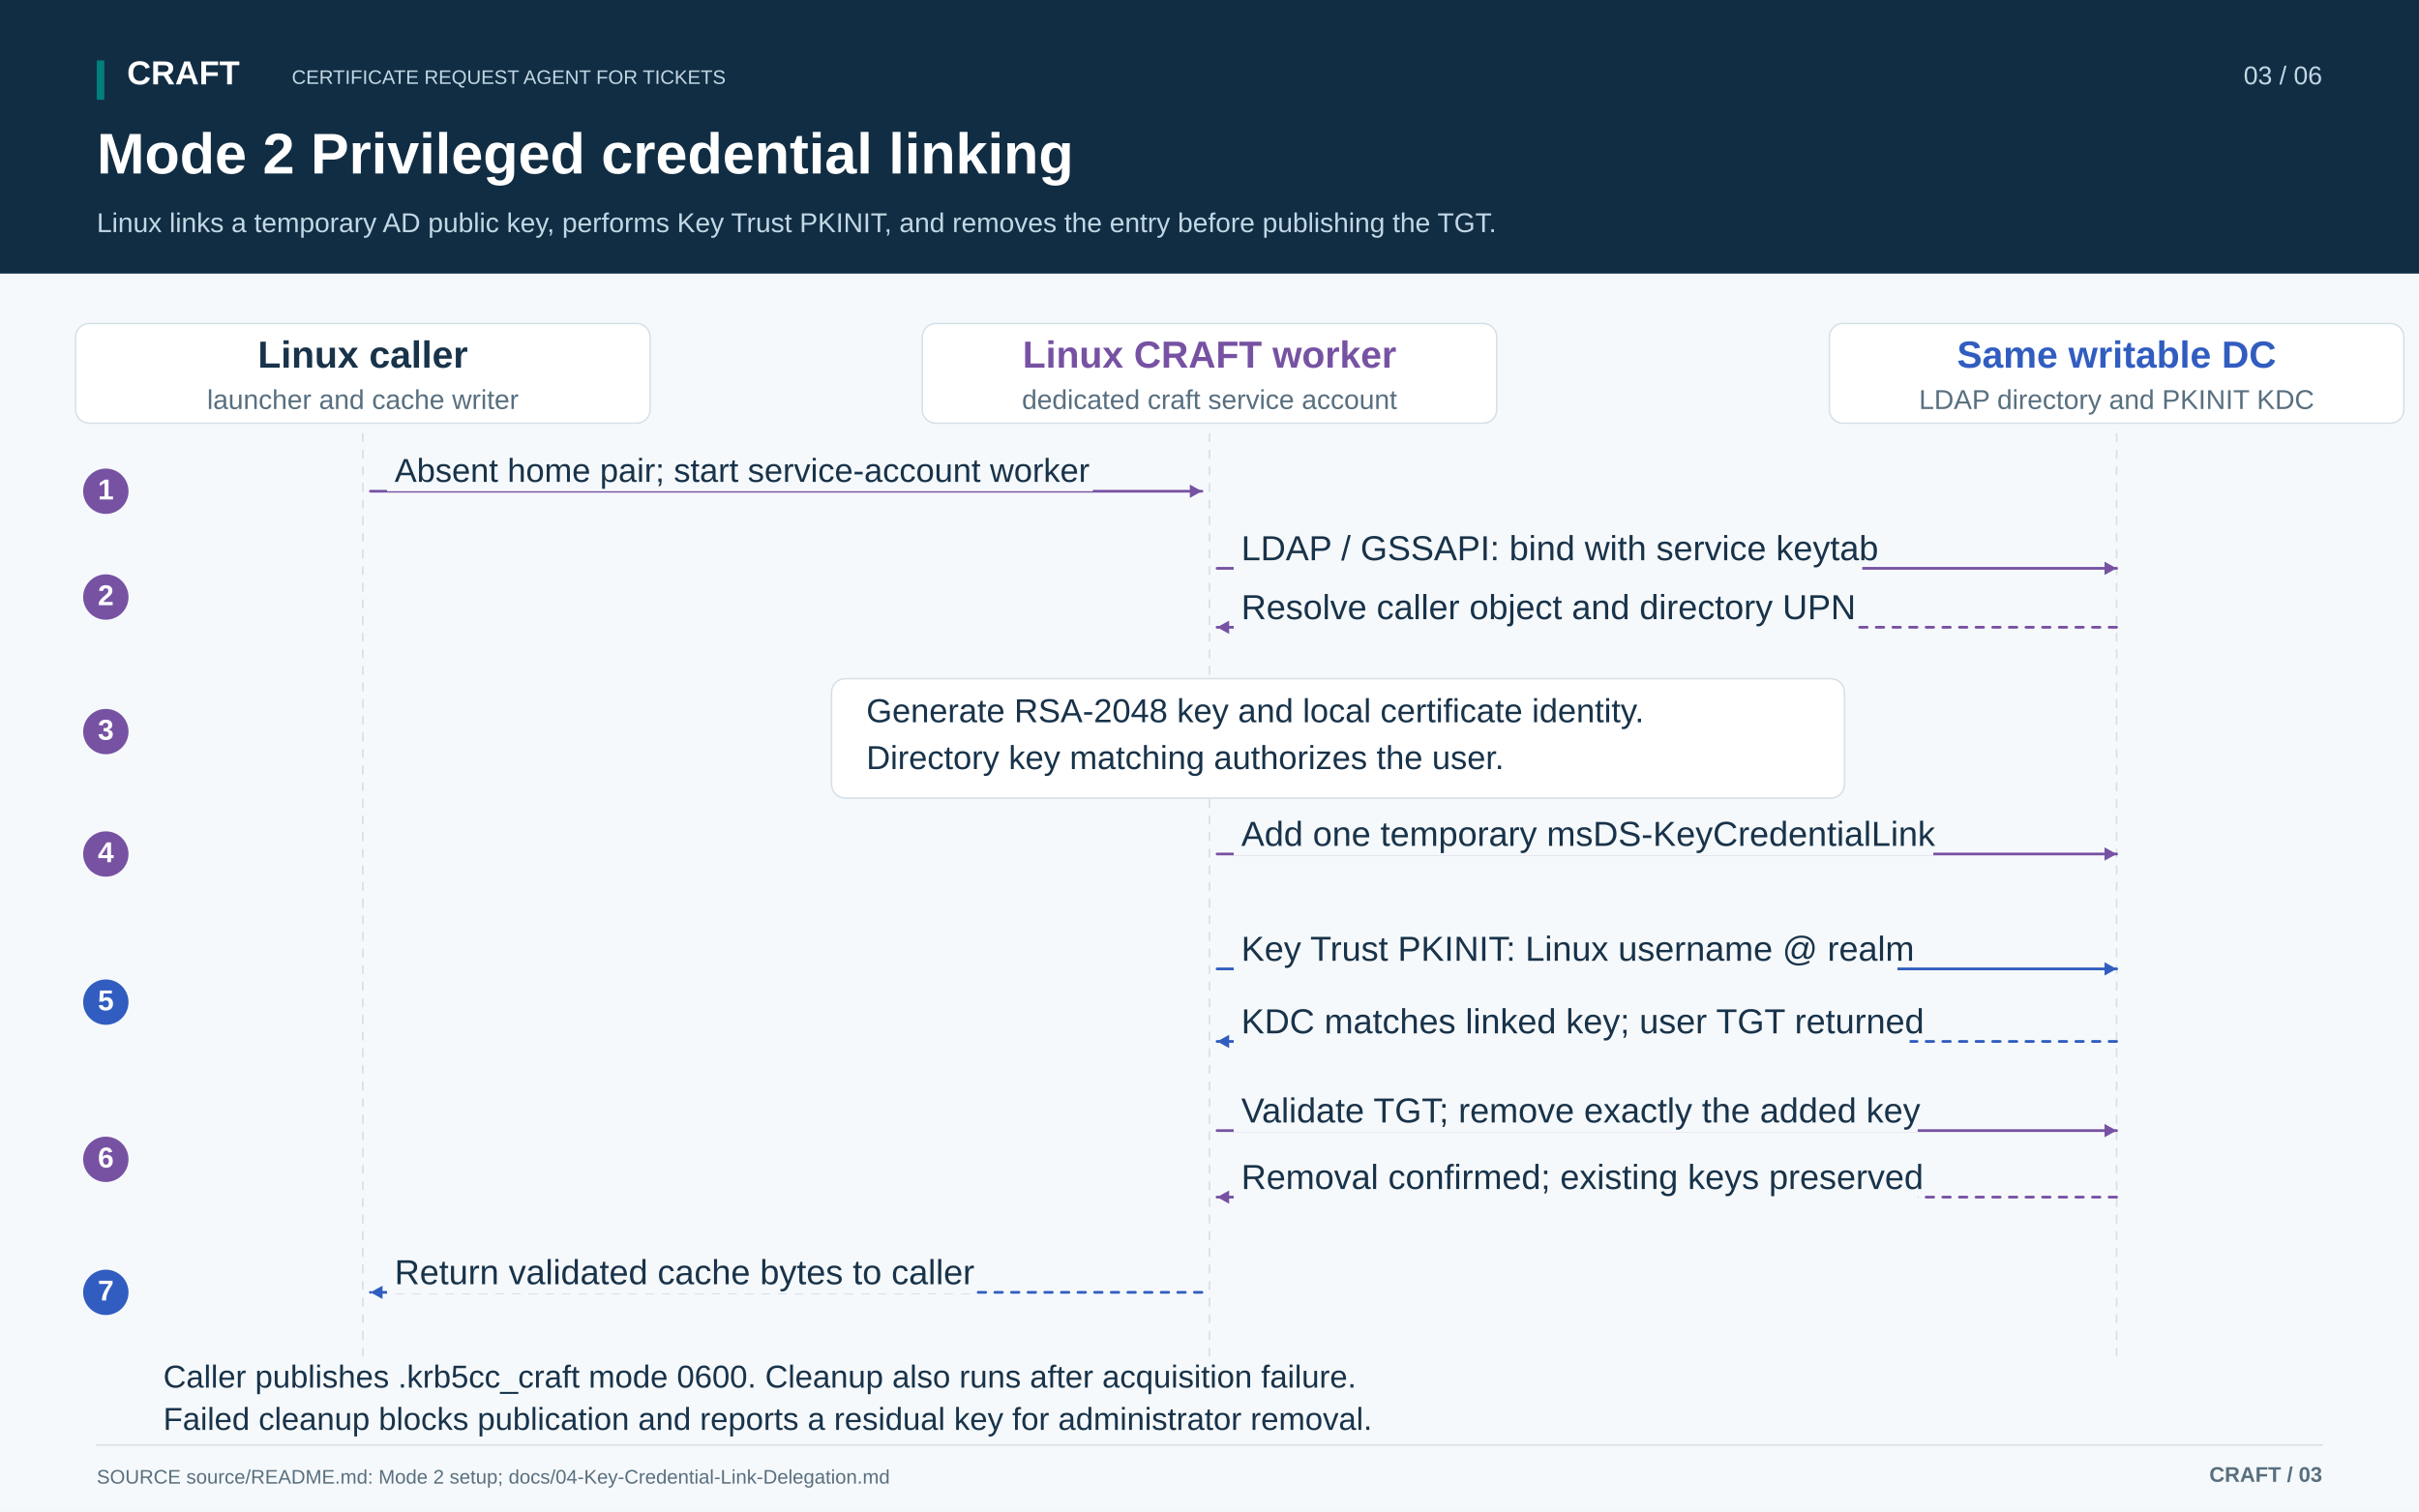
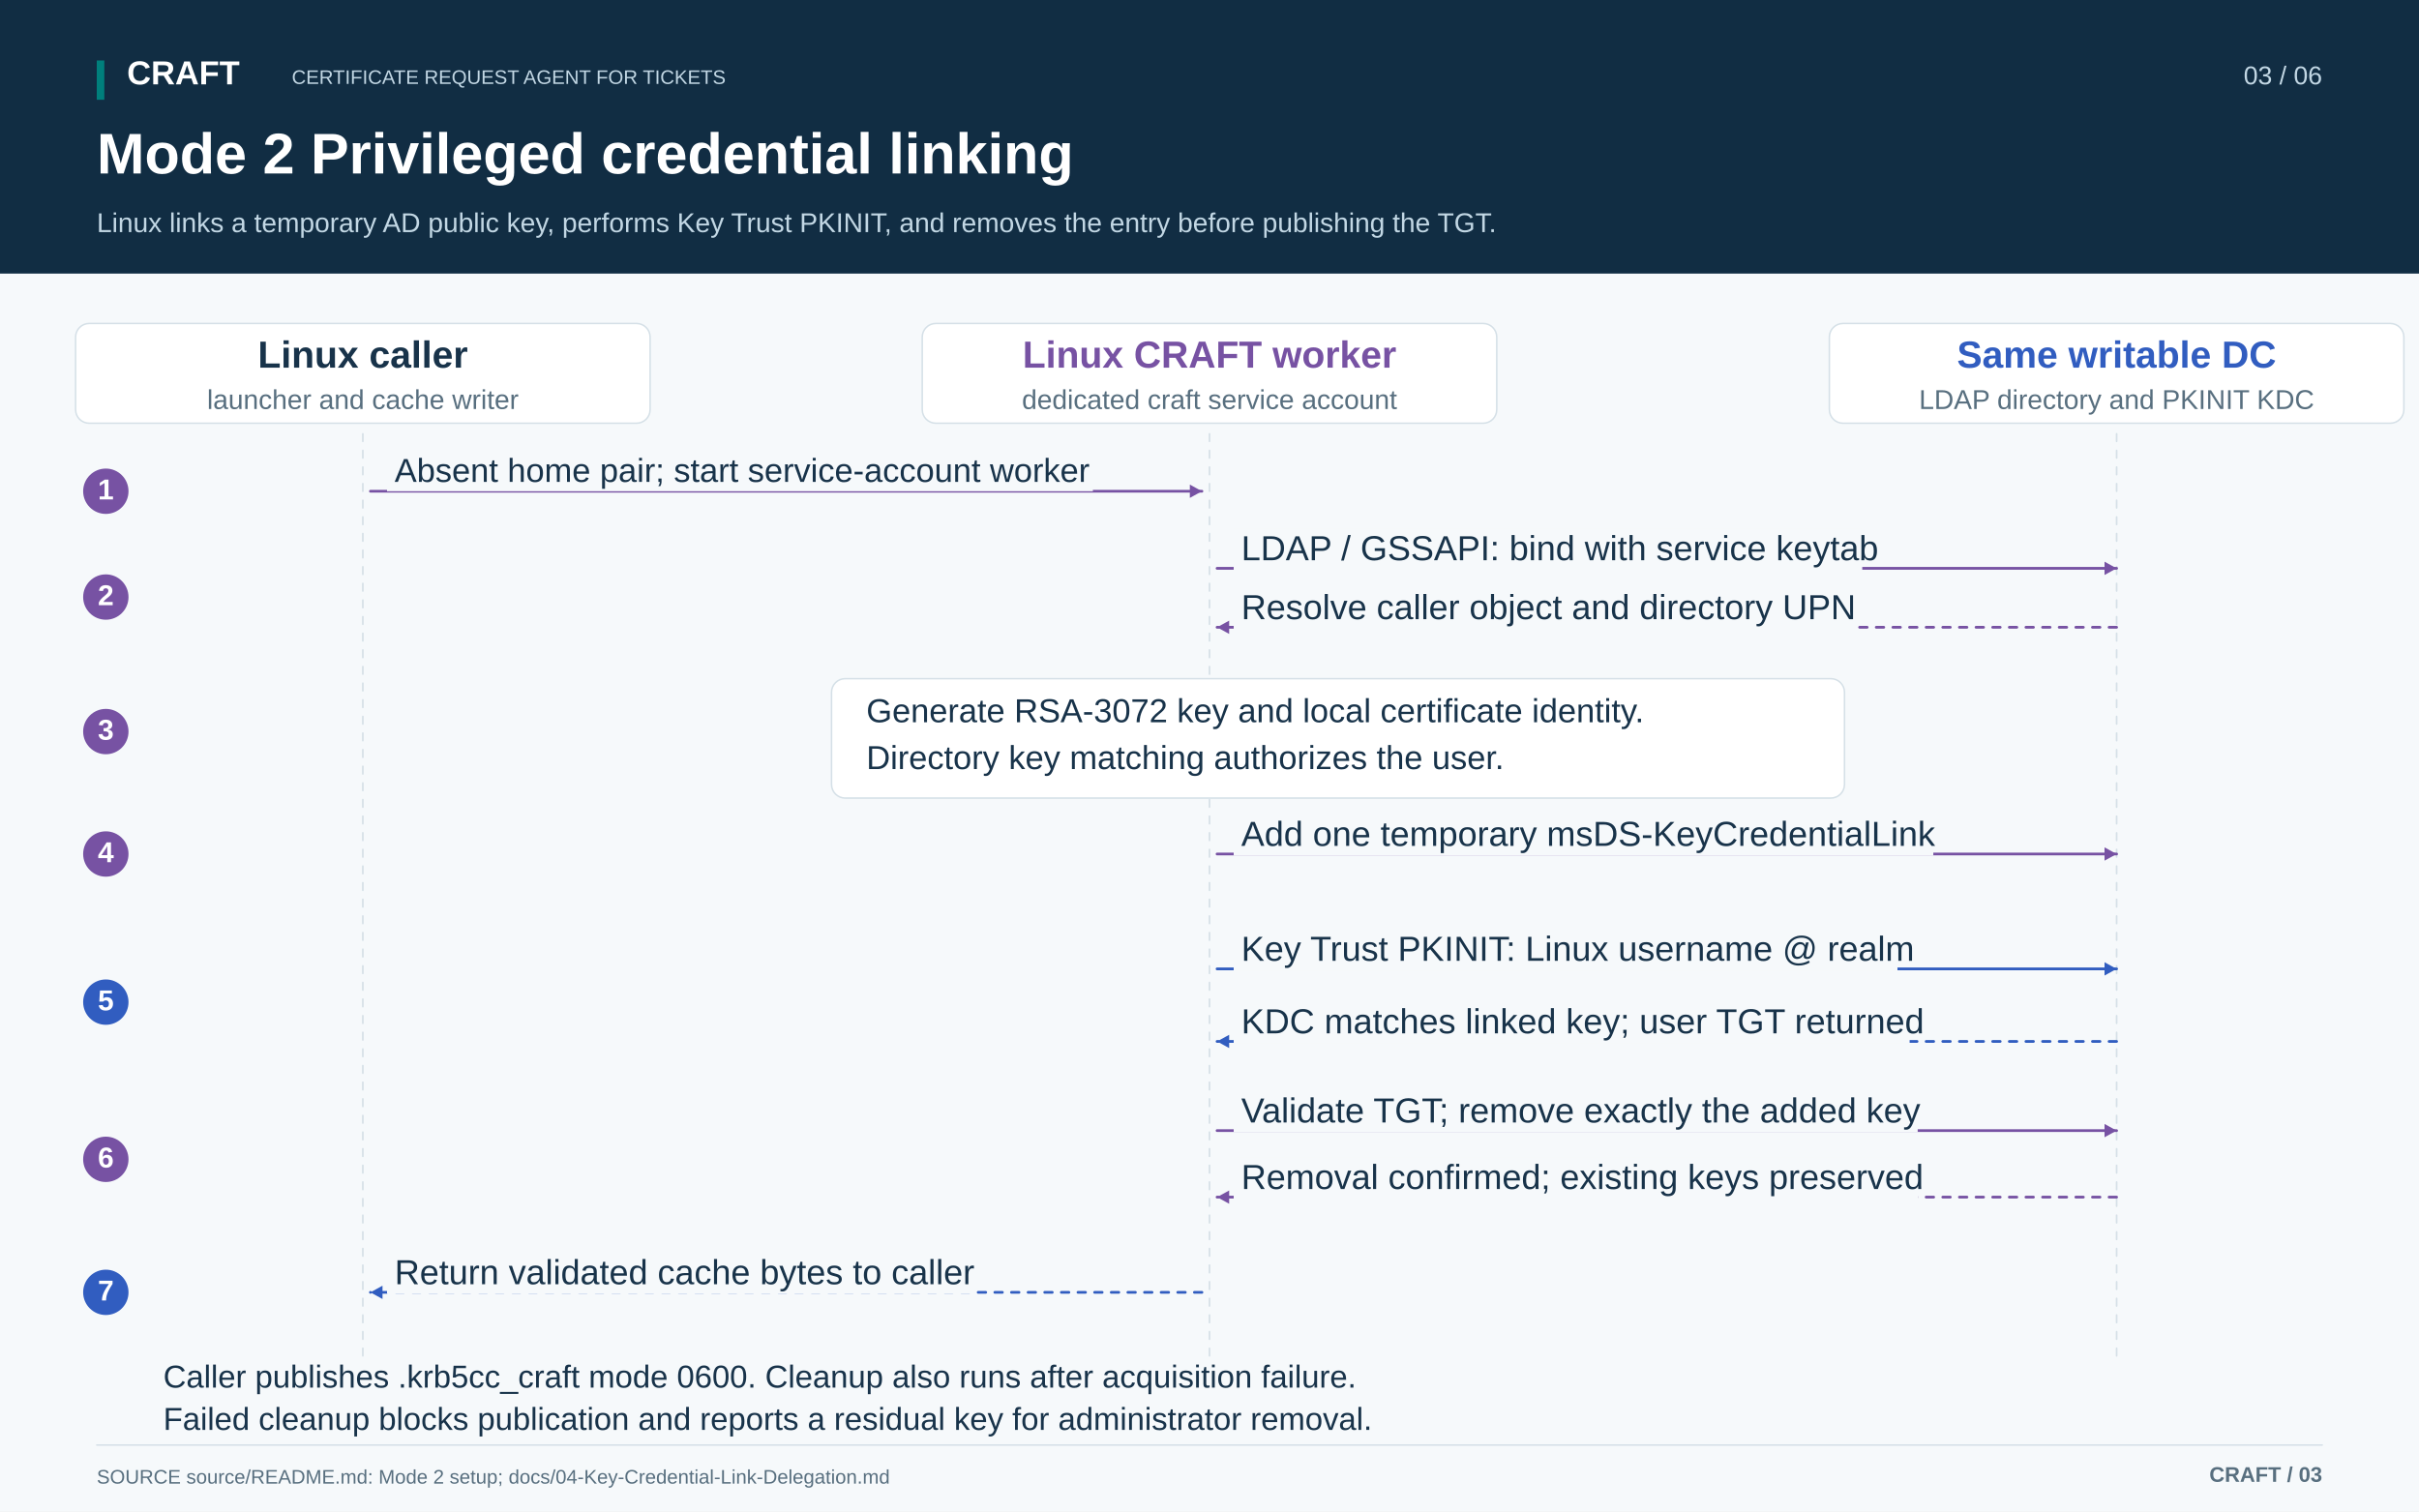
<svg xmlns="http://www.w3.org/2000/svg" width="1600" height="1000" viewBox="0 0 1600 1000" role="img" aria-labelledby="03-credential-linking-sequence-title 03-credential-linking-sequence-desc">
  <rect x="0" y="0" width="1600" height="1000" rx="0" fill="#F6F9FB" stroke="none" stroke-width="1" />
  <rect x="0" y="0" width="1600" height="181" rx="0" fill="#112D43" stroke="none" stroke-width="1" />
  <rect x="64" y="40" width="5" height="26" rx="0" fill="#007F7C" stroke="none" stroke-width="1" />
  <text x="84" y="55.82" font-size="22" font-family="'Segoe UI', Arial, sans-serif" fill="#FFFFFF" font-weight="600" text-anchor="start">CRAFT</text>
  <text x="193" y="55.53" font-size="13" font-family="'Segoe UI', Arial, sans-serif" fill="#C2D7E4" font-weight="400" text-anchor="start">CERTIFICATE REQUEST AGENT FOR TICKETS</text>
  <text x="1536" y="55.77" font-size="17" font-family="'Segoe UI', Arial, sans-serif" fill="#C2D7E4" font-weight="400" text-anchor="end">03 / 06</text>
  <text x="64" y="114.78" font-size="38" font-family="'Segoe UI', Arial, sans-serif" fill="#FFFFFF" font-weight="600" text-anchor="start">Mode 2  Privileged credential linking</text>
  <text x="64" y="153.58" font-size="18" font-family="'Segoe UI', Arial, sans-serif" fill="#C2D7E4" font-weight="400" text-anchor="start">Linux links a temporary AD public key, performs Key Trust PKINIT, and removes the entry before publishing the TGT.</text>
  <rect x="50" y="214" width="380" height="66" rx="9" fill="#FFFFFF" stroke="#D5E0E7" stroke-width="1" />
  <text x="240" y="243.25" font-size="25" font-family="'Segoe UI', Arial, sans-serif" fill="#18334A" font-weight="600" text-anchor="middle">Linux caller</text>
  <text x="240" y="270.58" font-size="18" font-family="'Segoe UI', Arial, sans-serif" fill="#586F7F" font-weight="400" text-anchor="middle">launcher and cache writer</text>
  <polyline points="240,287 240,899" fill="none" stroke="#D5E0E7" stroke-width="1.1" stroke-linecap="round" stroke-linejoin="round" stroke-dasharray="5 6" />
  <rect x="610" y="214" width="380" height="66" rx="9" fill="#FFFFFF" stroke="#D5E0E7" stroke-width="1" />
  <text x="800" y="243.25" font-size="25" font-family="'Segoe UI', Arial, sans-serif" fill="#7752A3" font-weight="600" text-anchor="middle">Linux CRAFT worker</text>
  <text x="800" y="270.58" font-size="18" font-family="'Segoe UI', Arial, sans-serif" fill="#586F7F" font-weight="400" text-anchor="middle">dedicated craft service account</text>
  <polyline points="800,287 800,899" fill="none" stroke="#D5E0E7" stroke-width="1.1" stroke-linecap="round" stroke-linejoin="round" stroke-dasharray="5 6" />
  <rect x="1210" y="214" width="380" height="66" rx="9" fill="#FFFFFF" stroke="#D5E0E7" stroke-width="1" />
  <text x="1400" y="243.25" font-size="25" font-family="'Segoe UI', Arial, sans-serif" fill="#315DC0" font-weight="600" text-anchor="middle">Same writable DC</text>
  <text x="1400" y="270.58" font-size="18" font-family="'Segoe UI', Arial, sans-serif" fill="#586F7F" font-weight="400" text-anchor="middle">LDAP directory and PKINIT KDC</text>
  <polyline points="1400,287 1400,899" fill="none" stroke="#D5E0E7" stroke-width="1.1" stroke-linecap="round" stroke-linejoin="round" stroke-dasharray="5 6" />
  <circle cx="70" cy="325" r="15" fill="#7752A3" stroke="none" stroke-width="1" />
  <text x="70" y="330.39" font-size="19" font-family="'Segoe UI', Arial, sans-serif" fill="#FFFFFF" font-weight="600" text-anchor="middle">1</text>
  <polyline points="245,325 795,325" fill="none" stroke="#7752A3" stroke-width="1.8" stroke-linecap="round" stroke-linejoin="round" />
  <polygon points="795,325 787.0,320.6 787.0,329.4" fill="#7752A3" />
  <rect x="256" y="299" width="466.865" height="26" rx="0" fill="#F6F9FB" stroke="none" stroke-width="1" />
  <text x="261" y="318.82" font-size="22" font-family="'Segoe UI', Arial, sans-serif" fill="#18334A" font-weight="400" text-anchor="start">Absent home pair; start service-account worker</text>
  <circle cx="70" cy="395" r="15" fill="#7752A3" stroke="none" stroke-width="1" />
  <text x="70" y="400.39" font-size="19" font-family="'Segoe UI', Arial, sans-serif" fill="#FFFFFF" font-weight="600" text-anchor="middle">2</text>
  <polyline points="805,376 1400,376" fill="none" stroke="#7752A3" stroke-width="1.8" stroke-linecap="round" stroke-linejoin="round" />
  <polygon points="1400,376 1392.0,371.6 1392.0,380.4" fill="#7752A3" />
  <rect x="816" y="350" width="415.757" height="27" rx="0" fill="#F6F9FB" stroke="none" stroke-width="1" />
  <text x="821" y="370.63" font-size="23" font-family="'Segoe UI', Arial, sans-serif" fill="#18334A" font-weight="400" text-anchor="start">LDAP / GSSAPI: bind with service keytab</text>
  <polyline points="1400,415 805,415" fill="none" stroke="#7752A3" stroke-width="1.8" stroke-linecap="round" stroke-linejoin="round" stroke-dasharray="5 6" />
  <polygon points="805,415 813.0,419.4 813.0,410.6" fill="#7752A3" />
  <rect x="816" y="389" width="409.951" height="27" rx="0" fill="#F6F9FB" stroke="none" stroke-width="1" />
  <text x="821" y="409.63" font-size="23" font-family="'Segoe UI', Arial, sans-serif" fill="#18334A" font-weight="400" text-anchor="start">Resolve caller object and directory UPN</text>
  <circle cx="70" cy="484" r="15" fill="#7752A3" stroke="none" stroke-width="1" />
  <text x="70" y="489.39" font-size="19" font-family="'Segoe UI', Arial, sans-serif" fill="#FFFFFF" font-weight="600" text-anchor="middle">3</text>
  <rect x="550" y="449" width="670" height="79" rx="9" fill="#FFFFFF" stroke="#D5E0E7" stroke-width="1" />
-   <text x="573" y="477.82" font-size="22" font-family="'Segoe UI', Arial, sans-serif" fill="#18334A" font-weight="400" text-anchor="start">Generate RSA-2048 key and local certificate identity.</text>
+   <text x="573" y="477.82" font-size="22" font-family="'Segoe UI', Arial, sans-serif" fill="#18334A" font-weight="400" text-anchor="start">Generate RSA-3072 key and local certificate identity.</text>
  <text x="573" y="508.82" font-size="22" font-family="'Segoe UI', Arial, sans-serif" fill="#18334A" font-weight="400" text-anchor="start">Directory key matching authorizes the user.</text>
  <circle cx="70" cy="565" r="15" fill="#7752A3" stroke="none" stroke-width="1" />
  <text x="70" y="570.39" font-size="19" font-family="'Segoe UI', Arial, sans-serif" fill="#FFFFFF" font-weight="600" text-anchor="middle">4</text>
  <polyline points="805,565 1400,565" fill="none" stroke="#7752A3" stroke-width="1.8" stroke-linecap="round" stroke-linejoin="round" />
  <polygon points="1400,565 1392.0,560.6 1392.0,569.4" fill="#7752A3" />
  <rect x="816" y="539" width="462.745" height="27" rx="0" fill="#F6F9FB" stroke="none" stroke-width="1" />
  <text x="821" y="559.63" font-size="23" font-family="'Segoe UI', Arial, sans-serif" fill="#18334A" font-weight="400" text-anchor="start">Add one temporary msDS-KeyCredentialLink</text>
  <circle cx="70" cy="663" r="15" fill="#315DC0" stroke="none" stroke-width="1" />
  <text x="70" y="668.39" font-size="19" font-family="'Segoe UI', Arial, sans-serif" fill="#FFFFFF" font-weight="600" text-anchor="middle">5</text>
  <polyline points="805,641 1400,641" fill="none" stroke="#315DC0" stroke-width="1.8" stroke-linecap="round" stroke-linejoin="round" />
  <polygon points="1400,641 1392.0,636.6 1392.0,645.4" fill="#315DC0" />
  <rect x="816" y="615" width="439.038" height="27" rx="0" fill="#F6F9FB" stroke="none" stroke-width="1" />
  <text x="821" y="635.63" font-size="23" font-family="'Segoe UI', Arial, sans-serif" fill="#18334A" font-weight="400" text-anchor="start">Key Trust PKINIT: Linux username @ realm</text>
  <polyline points="1400,689 805,689" fill="none" stroke="#315DC0" stroke-width="1.8" stroke-linecap="round" stroke-linejoin="round" stroke-dasharray="5 6" />
  <polygon points="805,689 813.0,693.4 813.0,684.6" fill="#315DC0" />
  <rect x="816" y="663" width="447.079" height="27" rx="0" fill="#F6F9FB" stroke="none" stroke-width="1" />
  <text x="821" y="683.63" font-size="23" font-family="'Segoe UI', Arial, sans-serif" fill="#18334A" font-weight="400" text-anchor="start">KDC matches linked key; user TGT returned</text>
  <circle cx="70" cy="767" r="15" fill="#7752A3" stroke="none" stroke-width="1" />
  <text x="70" y="772.39" font-size="19" font-family="'Segoe UI', Arial, sans-serif" fill="#FFFFFF" font-weight="600" text-anchor="middle">6</text>
  <polyline points="805,748 1400,748" fill="none" stroke="#7752A3" stroke-width="1.8" stroke-linecap="round" stroke-linejoin="round" />
  <polygon points="1400,748 1392.0,743.6 1392.0,752.4" fill="#7752A3" />
  <rect x="816" y="722" width="452.413" height="27" rx="0" fill="#F6F9FB" stroke="none" stroke-width="1" />
  <text x="821" y="742.63" font-size="23" font-family="'Segoe UI', Arial, sans-serif" fill="#18334A" font-weight="400" text-anchor="start">Validate TGT; remove exactly the added key</text>
  <polyline points="1400,792 805,792" fill="none" stroke="#7752A3" stroke-width="1.8" stroke-linecap="round" stroke-linejoin="round" stroke-dasharray="5 6" />
  <polygon points="805,792 813.0,796.4 813.0,787.6" fill="#7752A3" />
  <rect x="816" y="766" width="452.918" height="27" rx="0" fill="#F6F9FB" stroke="none" stroke-width="1" />
  <text x="821" y="786.63" font-size="23" font-family="'Segoe UI', Arial, sans-serif" fill="#18334A" font-weight="400" text-anchor="start">Removal confirmed; existing keys preserved</text>
  <circle cx="70" cy="855" r="15" fill="#315DC0" stroke="none" stroke-width="1" />
  <text x="70" y="860.39" font-size="19" font-family="'Segoe UI', Arial, sans-serif" fill="#FFFFFF" font-weight="600" text-anchor="middle">7</text>
  <polyline points="795,855 245,855" fill="none" stroke="#315DC0" stroke-width="1.8" stroke-linecap="round" stroke-linejoin="round" stroke-dasharray="5 6" />
  <polygon points="245,855 253.0,859.4 253.0,850.6" fill="#315DC0" />
  <rect x="256" y="829" width="388.568" height="27" rx="0" fill="#F6F9FB" stroke="none" stroke-width="1" />
  <text x="261" y="849.63" font-size="23" font-family="'Segoe UI', Arial, sans-serif" fill="#18334A" font-weight="400" text-anchor="start">Return validated cache bytes to caller</text>
  <text x="108" y="918.01" font-size="21" font-family="'Segoe UI', Arial, sans-serif" fill="#18334A" font-weight="400" text-anchor="start">Caller publishes .krb5cc_craft mode 0600. Cleanup also runs after acquisition failure.</text>
  <text x="108" y="946.01" font-size="21" font-family="'Segoe UI', Arial, sans-serif" fill="#18334A" font-weight="400" text-anchor="start">Failed cleanup blocks publication and reports a residual key for administrator removal.</text>
  <polyline points="64,956 1536,956" fill="none" stroke="#D5E0E7" stroke-width="1" stroke-linecap="round" stroke-linejoin="round" />
  <text x="64" y="981.53" font-size="13" font-family="'Segoe UI', Arial, sans-serif" fill="#586F7F" font-weight="400" text-anchor="start">SOURCE  source/README.md: Mode 2 setup; docs/04-Key-Credential-Link-Delegation.md</text>
  <text x="1536" y="980.34" font-size="14" font-family="'Segoe UI', Arial, sans-serif" fill="#586F7F" font-weight="600" text-anchor="end">CRAFT  /  03</text>
</svg>
